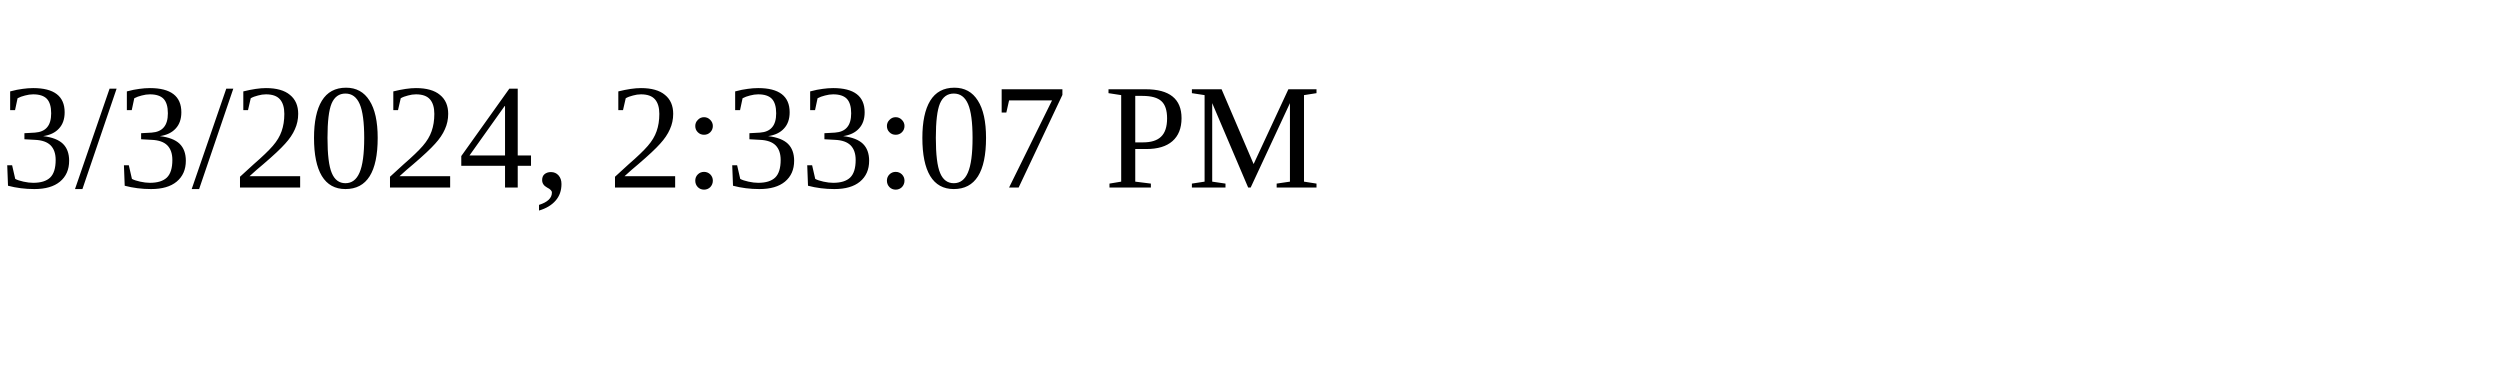
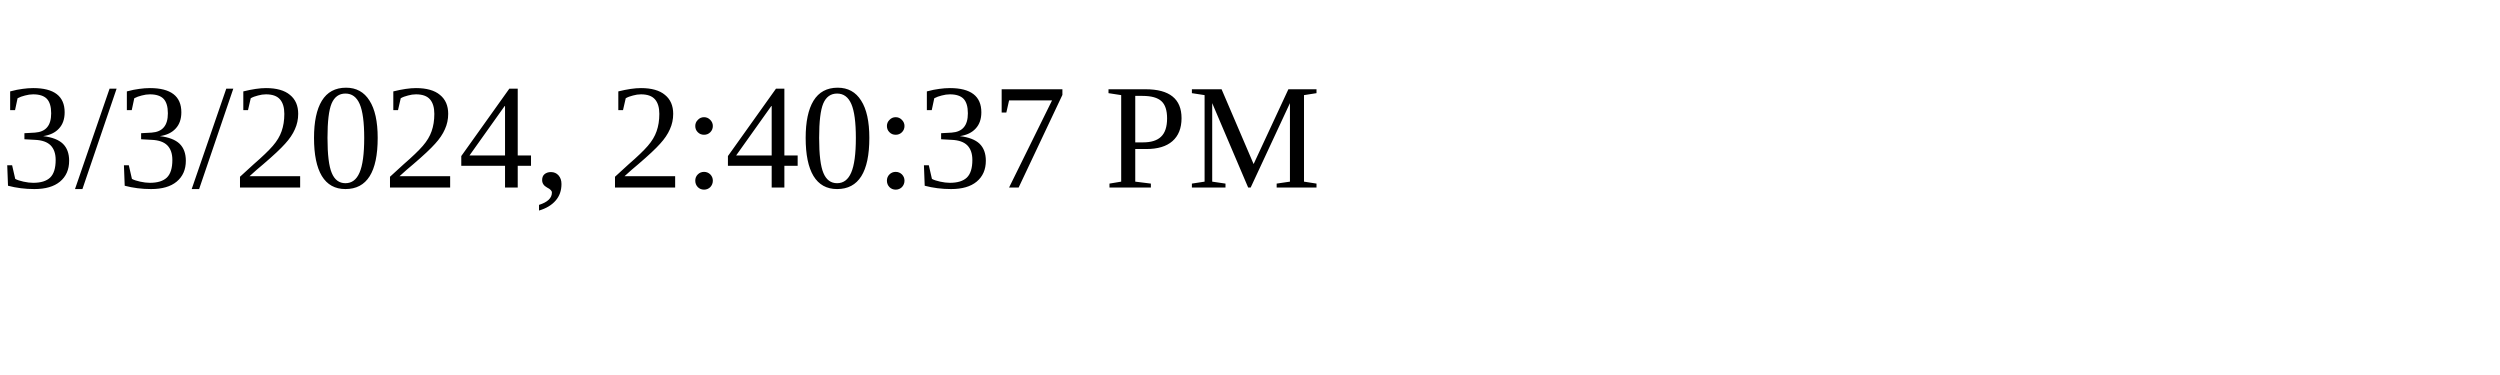
<svg xmlns="http://www.w3.org/2000/svg" height="30" width="200">
-   <text x="0" y="15">3/3/2024, 2:33:07 PM</text>
+   <text x="0" y="15">3/3/2024, 2:40:37 PM</text>
</svg>
